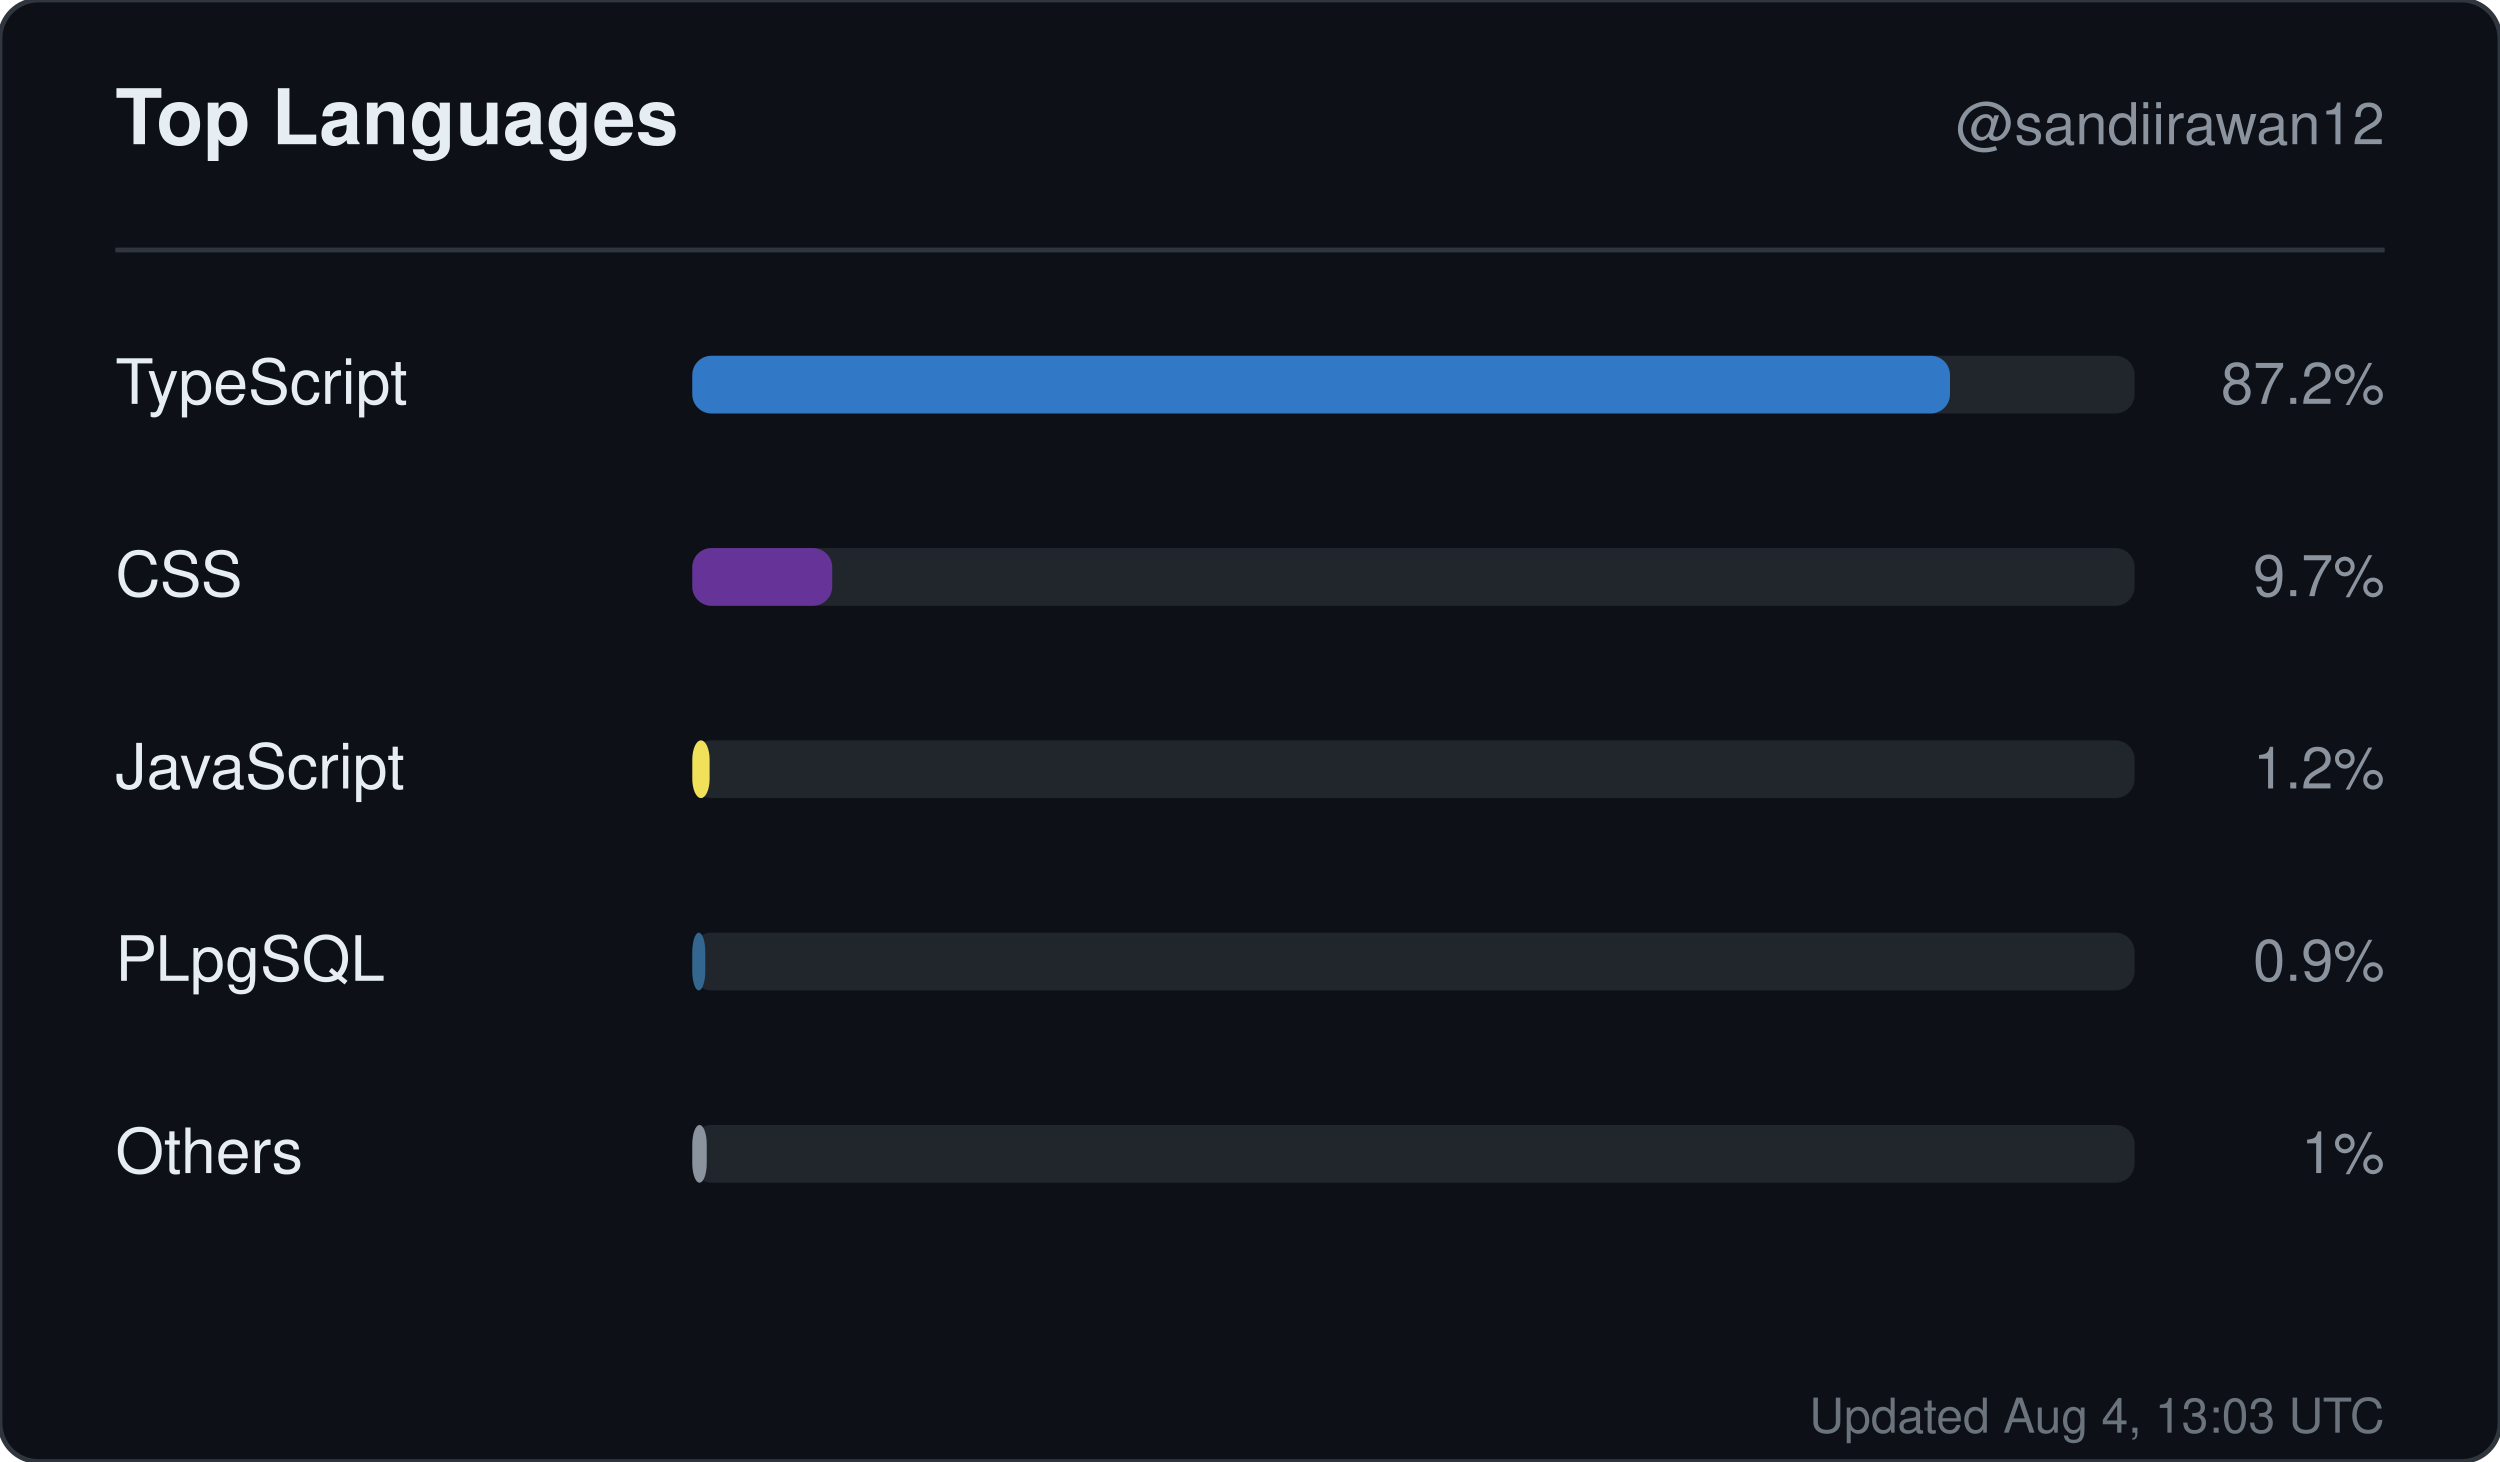
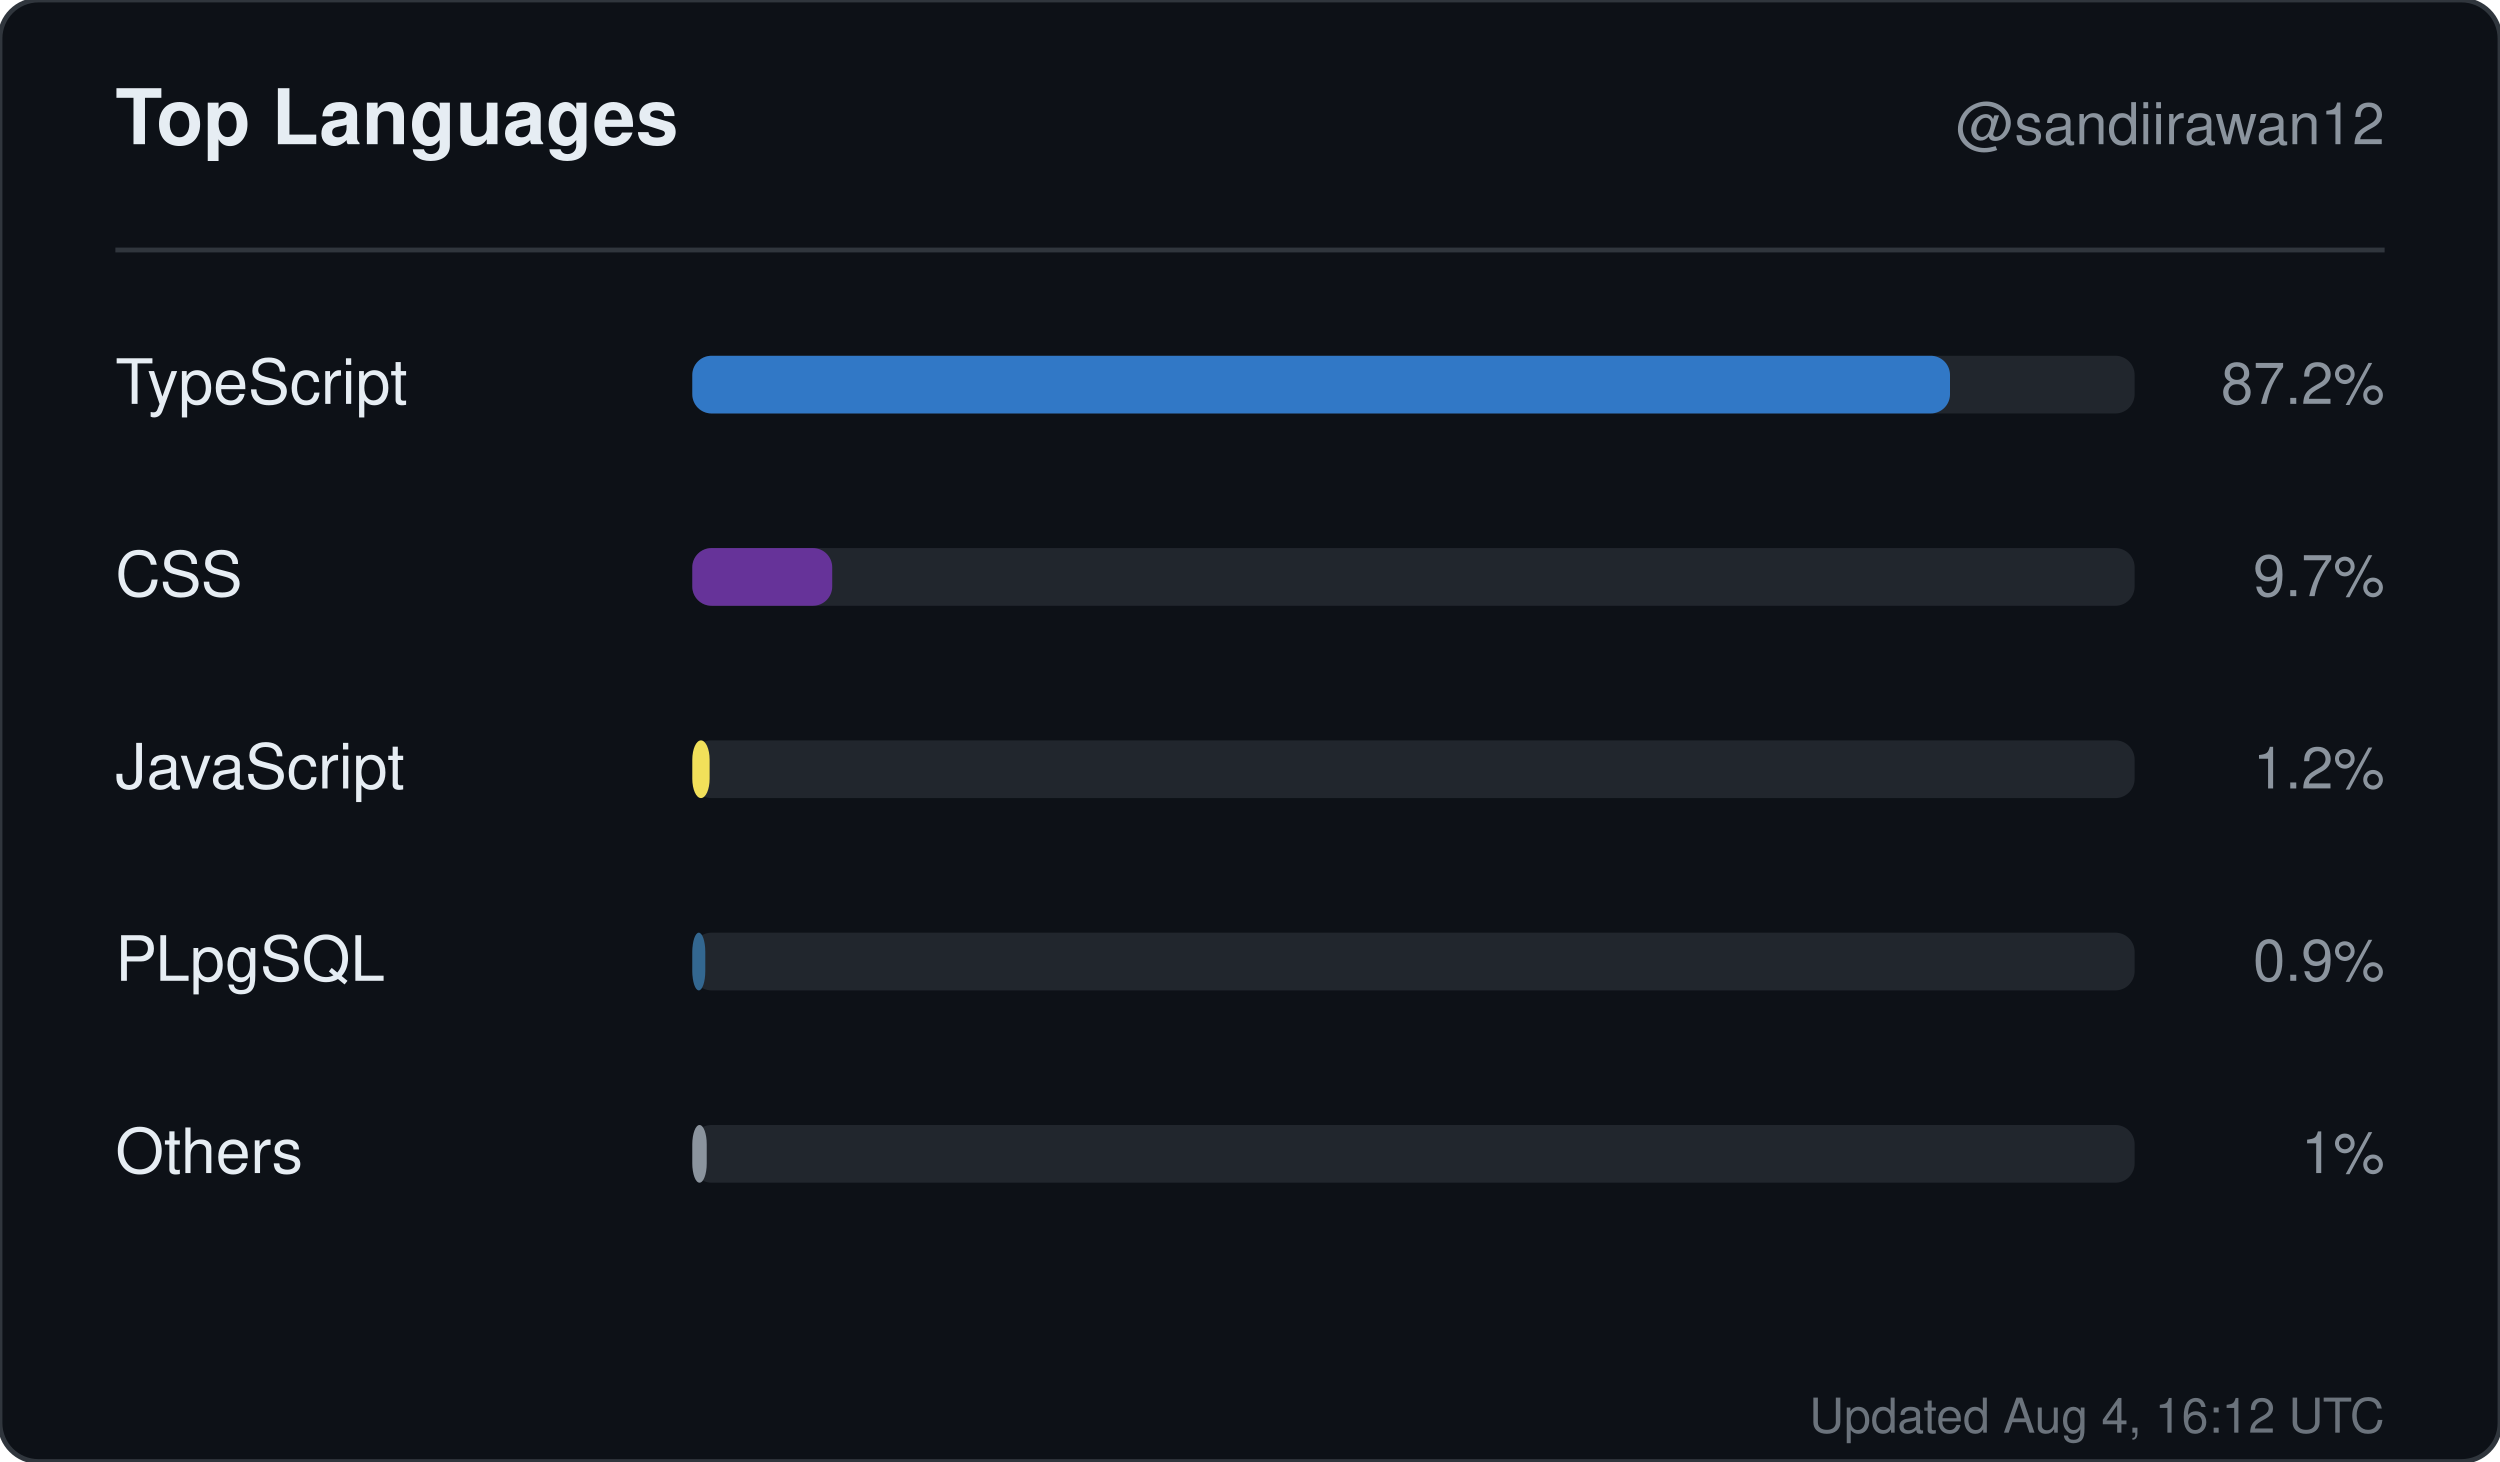
<svg xmlns="http://www.w3.org/2000/svg" width="520" height="304" viewBox="0 0 520 304" role="img" aria-label="Top languages for sandiirawan12">
  <rect width="520" height="304" rx="8" fill="#0d1117" stroke="#30363d" />
  <g font-family="-apple-system, BlinkMacSystemFont, Segoe UI, Helvetica, Arial, sans-serif">
    <text x="24" y="30" fill="#e6edf3" font-size="16" font-weight="700">Top Languages</text>
    <text x="496" y="30" fill="#8b949e" font-size="12" text-anchor="end">@sandiirawan12</text>
    <line x1="24" y1="52" x2="496" y2="52" stroke="#30363d" />
    <text x="24" y="84" fill="#e6edf3" font-size="13">TypeScript</text>
    <rect x="144" y="74" width="300" height="12" rx="4" fill="#21262d" />
    <rect x="144" y="74" width="261.6" height="12" rx="4" fill="#3178c6" />
    <text x="496" y="84" fill="#8b949e" font-size="12" text-anchor="end">87.2%</text>
    <text x="24" y="124" fill="#e6edf3" font-size="13">CSS</text>
    <rect x="144" y="114" width="300" height="12" rx="4" fill="#21262d" />
    <rect x="144" y="114" width="29.1" height="12" rx="4" fill="#663399" />
    <text x="496" y="124" fill="#8b949e" font-size="12" text-anchor="end">9.7%</text>
    <text x="24" y="164" fill="#e6edf3" font-size="13">JavaScript</text>
    <rect x="144" y="154" width="300" height="12" rx="4" fill="#21262d" />
    <rect x="144" y="154" width="3.6" height="12" rx="4" fill="#f1e05a" />
    <text x="496" y="164" fill="#8b949e" font-size="12" text-anchor="end">1.2%</text>
    <text x="24" y="204" fill="#e6edf3" font-size="13">PLpgSQL</text>
    <rect x="144" y="194" width="300" height="12" rx="4" fill="#21262d" />
    <rect x="144" y="194" width="2.7" height="12" rx="4" fill="#336790" />
    <text x="496" y="204" fill="#8b949e" font-size="12" text-anchor="end">0.9%</text>
    <text x="24" y="244" fill="#e6edf3" font-size="13">Others</text>
    <rect x="144" y="234" width="300" height="12" rx="4" fill="#21262d" />
    <rect x="144" y="234" width="3" height="12" rx="4" fill="#8b949e" />
    <text x="496" y="244" fill="#8b949e" font-size="12" text-anchor="end">1%</text>
-     <text x="496" y="298" fill="#8b949e" font-size="10" text-anchor="end" opacity="0.75">Updated Aug 4, 13:03 UTC</text>
+     <text x="496" y="298" fill="#8b949e" font-size="10" text-anchor="end" opacity="0.75">Updated Aug 4, 16:12 UTC</text>
  </g>
</svg>
